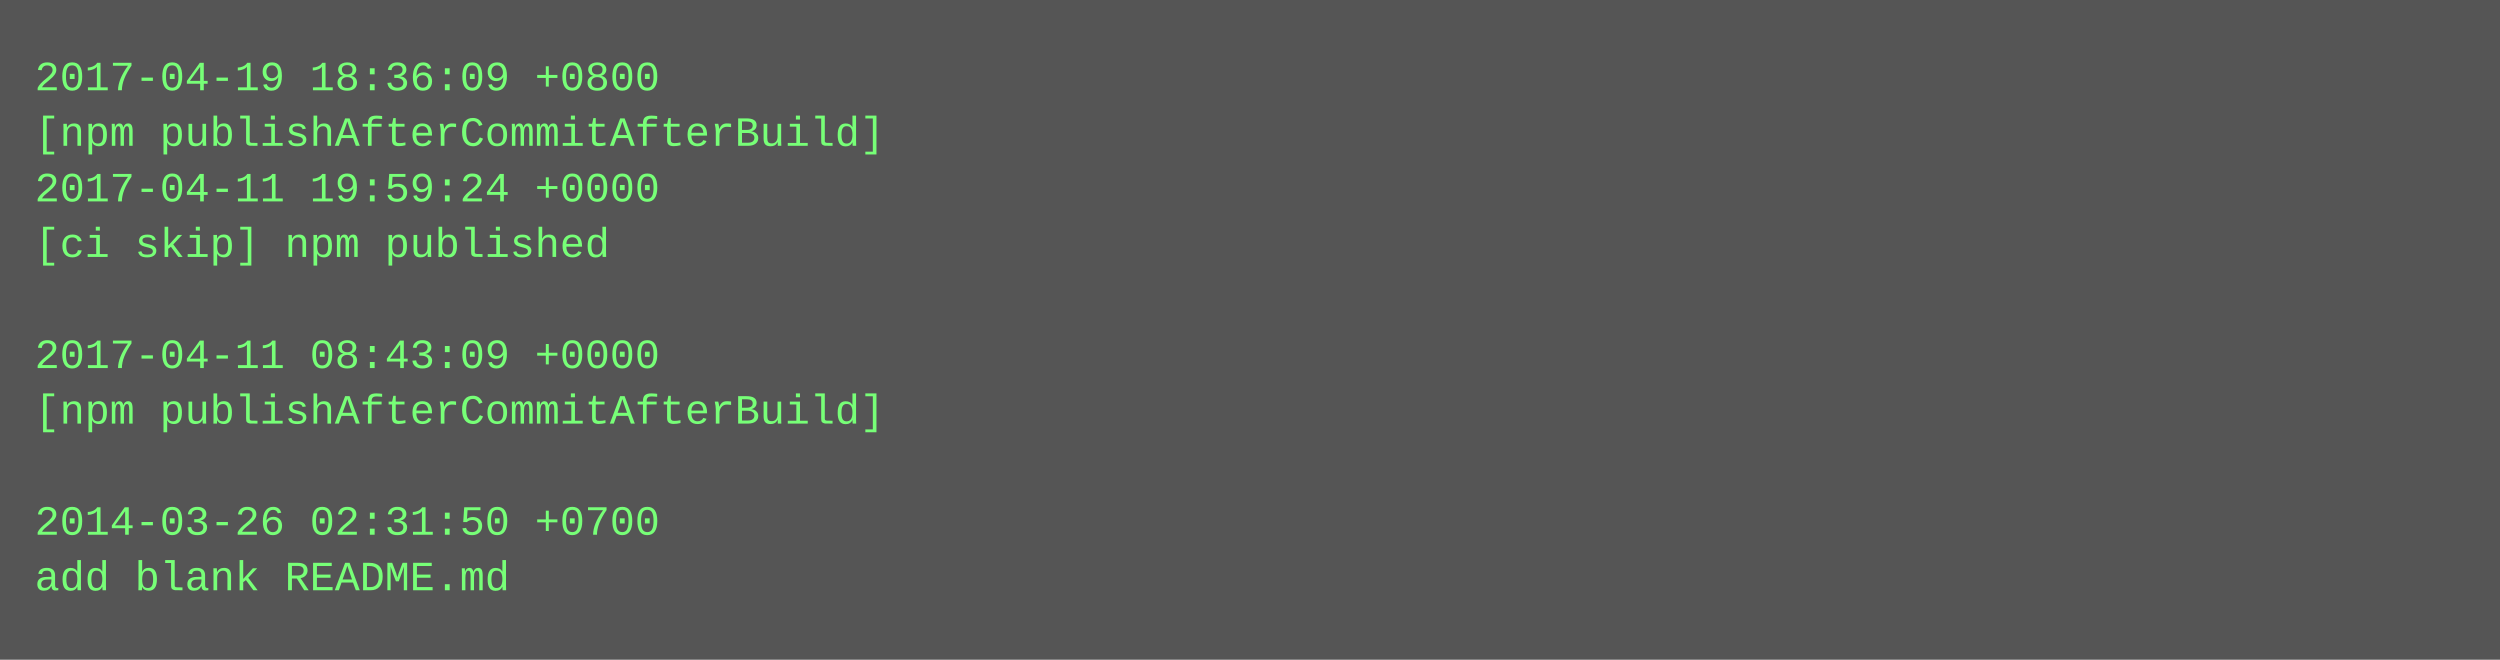
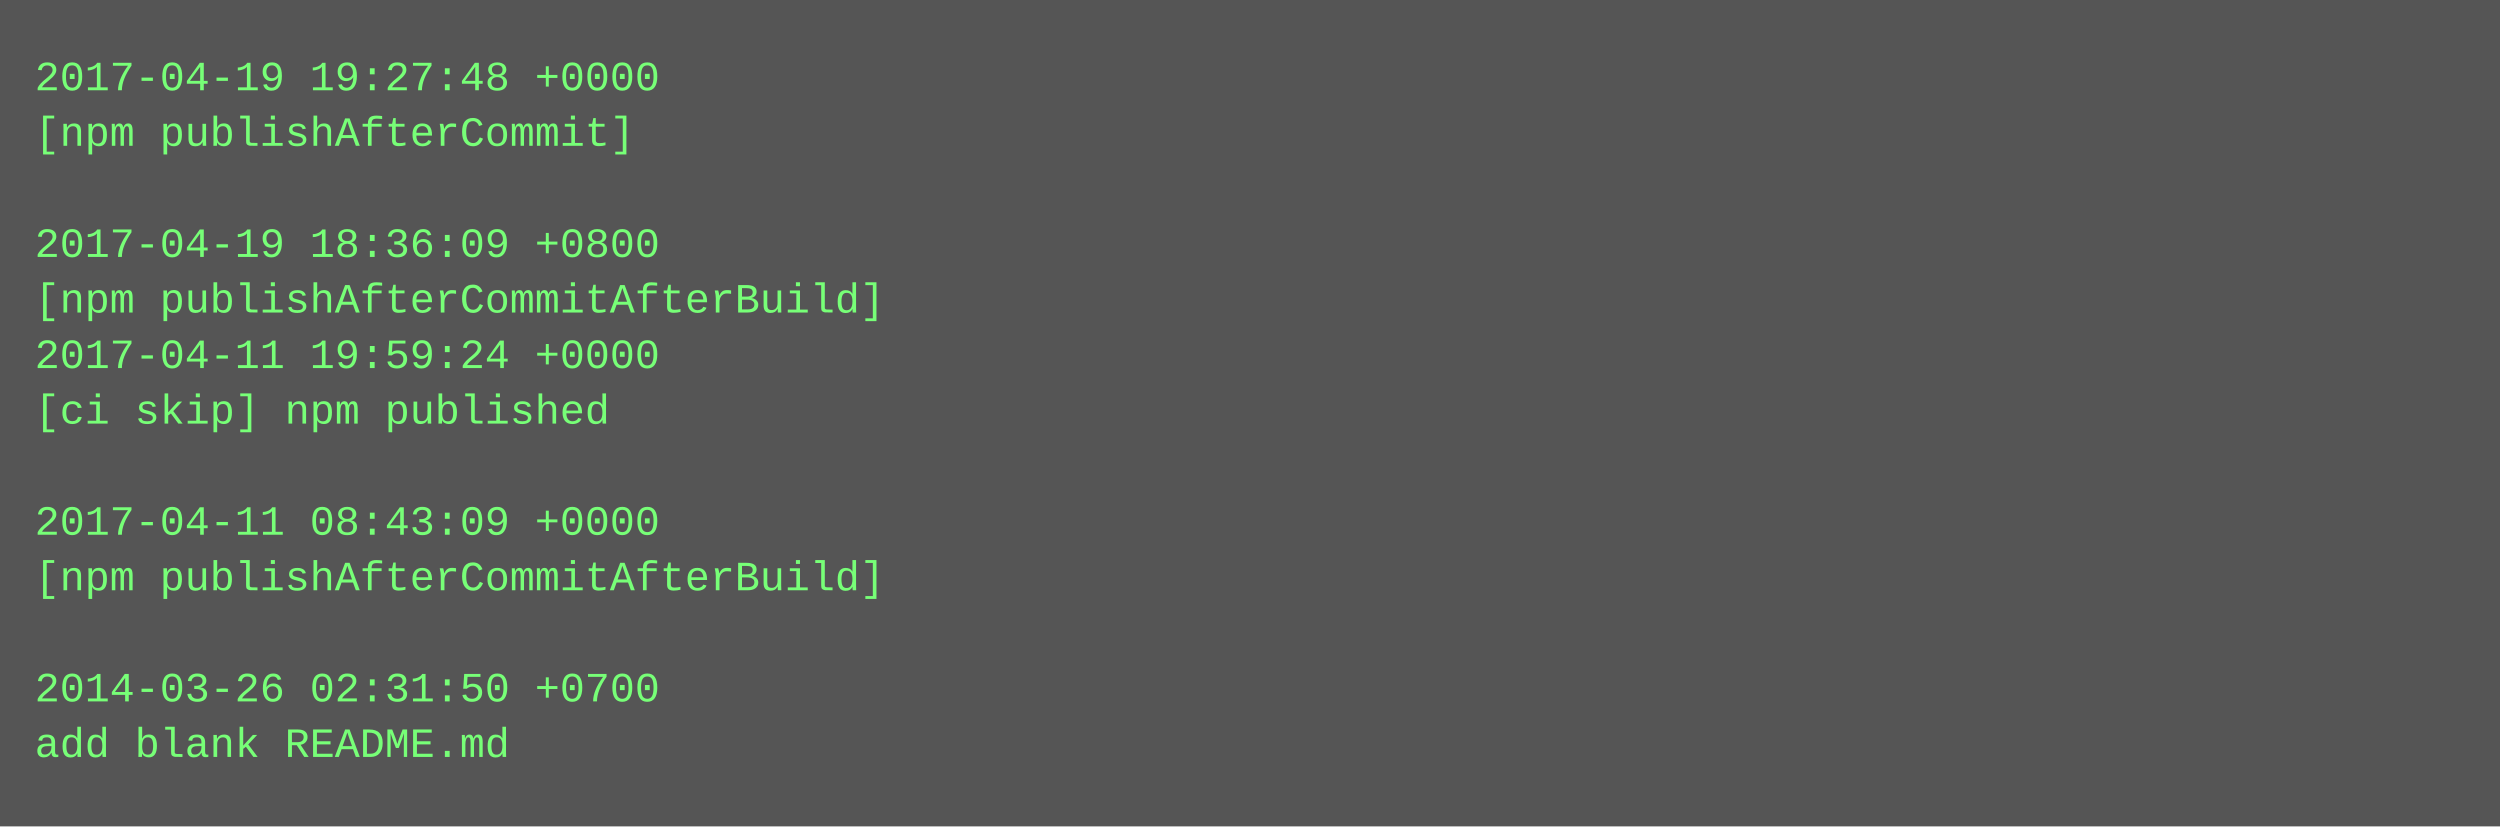
- <svg xmlns="http://www.w3.org/2000/svg" height="190" width="720">
-   <rect height="190" fill="#555" width="720" />
+ <svg xmlns="http://www.w3.org/2000/svg" height="238" width="720">
+   <rect height="238" fill="#555" width="720" />
  <text fill="#7f7" font-family="Courier New" font-size="12" xml:space="preserve">
-     <tspan x="10" y="26">2017-04-19 18:36:09 +0800</tspan>
-     <tspan x="10" y="42">[npm publishAfterCommitAfterBuild]</tspan>
-     <tspan x="10" y="58">2017-04-11 19:59:24 +0000</tspan>
-     <tspan x="10" y="74">[ci skip] npm published</tspan>
-     <tspan x="10" y="90" />
-     <tspan x="10" y="106">2017-04-11 08:43:09 +0000</tspan>
-     <tspan x="10" y="122">[npm publishAfterCommitAfterBuild]</tspan>
+     <tspan x="10" y="26">2017-04-19 19:27:48 +0000</tspan>
+     <tspan x="10" y="42">[npm publishAfterCommit]</tspan>
+     <tspan x="10" y="58" />
+     <tspan x="10" y="74">2017-04-19 18:36:09 +0800</tspan>
+     <tspan x="10" y="90">[npm publishAfterCommitAfterBuild]</tspan>
+     <tspan x="10" y="106">2017-04-11 19:59:24 +0000</tspan>
+     <tspan x="10" y="122">[ci skip] npm published</tspan>
    <tspan x="10" y="138" />
-     <tspan x="10" y="154">2014-03-26 02:31:50 +0700</tspan>
-     <tspan x="10" y="170">add blank README.md</tspan>
+     <tspan x="10" y="154">2017-04-11 08:43:09 +0000</tspan>
+     <tspan x="10" y="170">[npm publishAfterCommitAfterBuild]</tspan>
+     <tspan x="10" y="186" />
+     <tspan x="10" y="202">2014-03-26 02:31:50 +0700</tspan>
+     <tspan x="10" y="218">add blank README.md</tspan>
  </text>
</svg>
